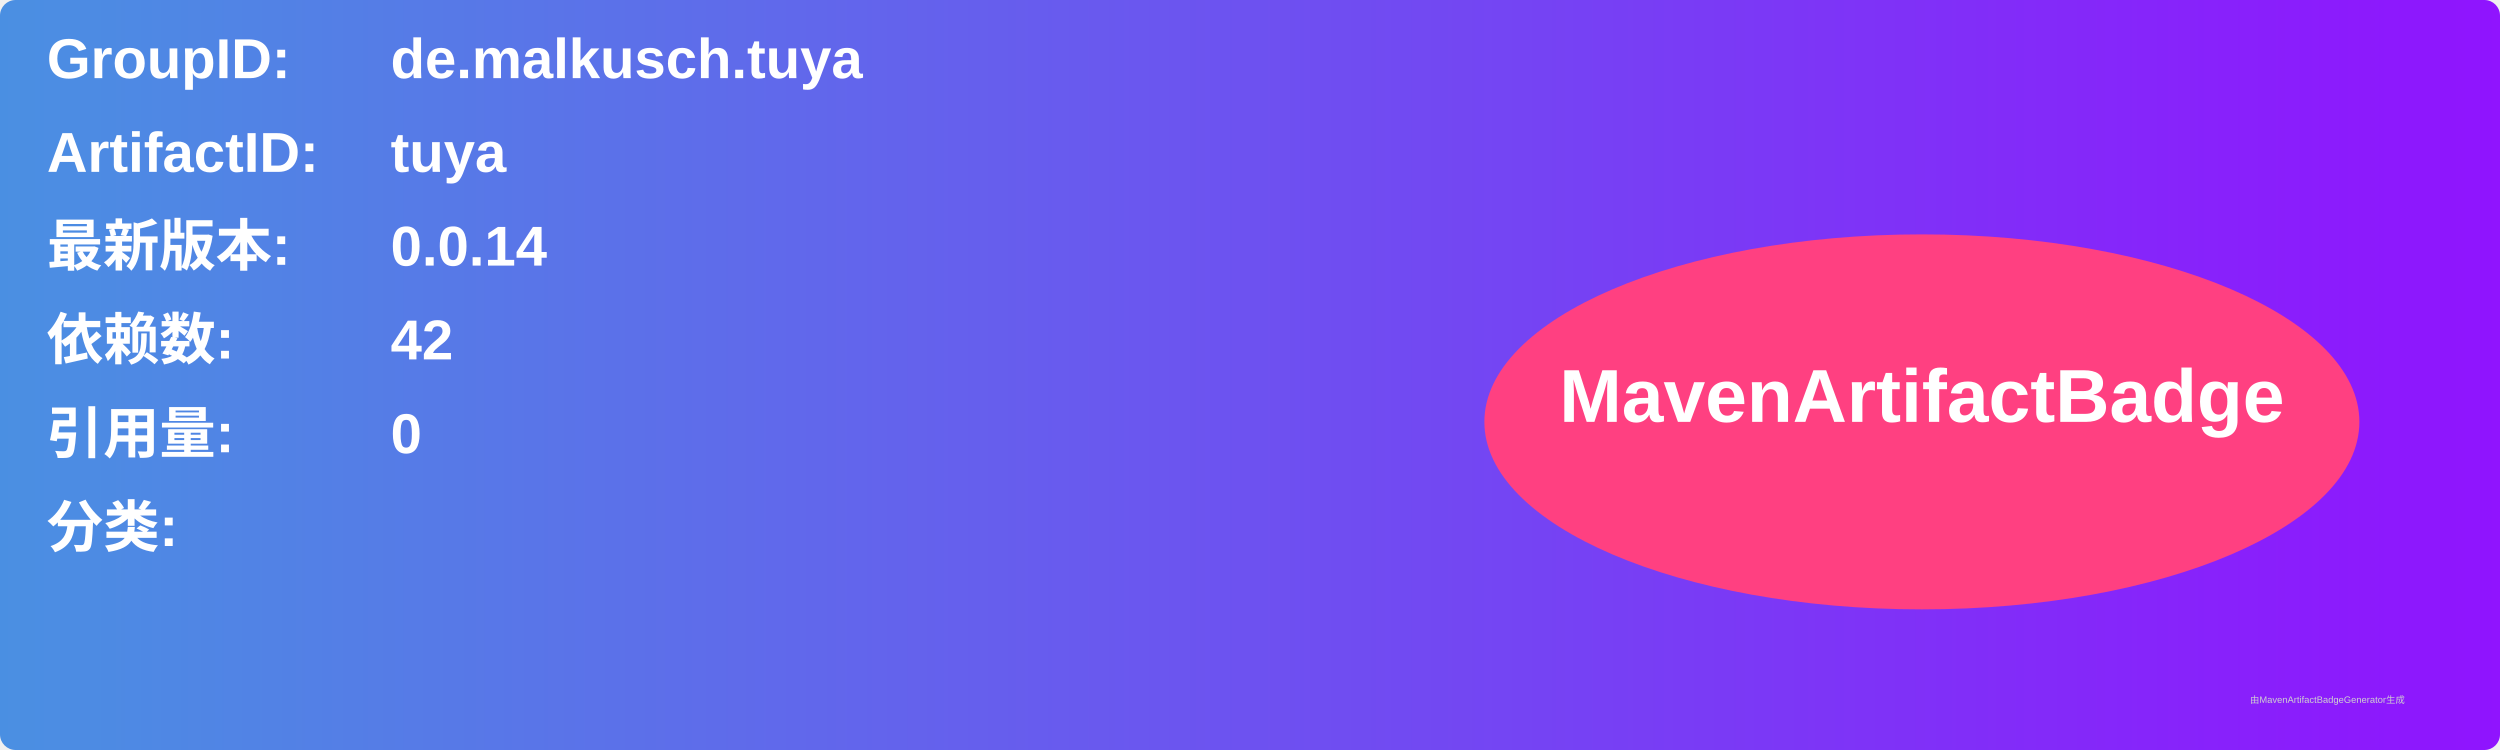
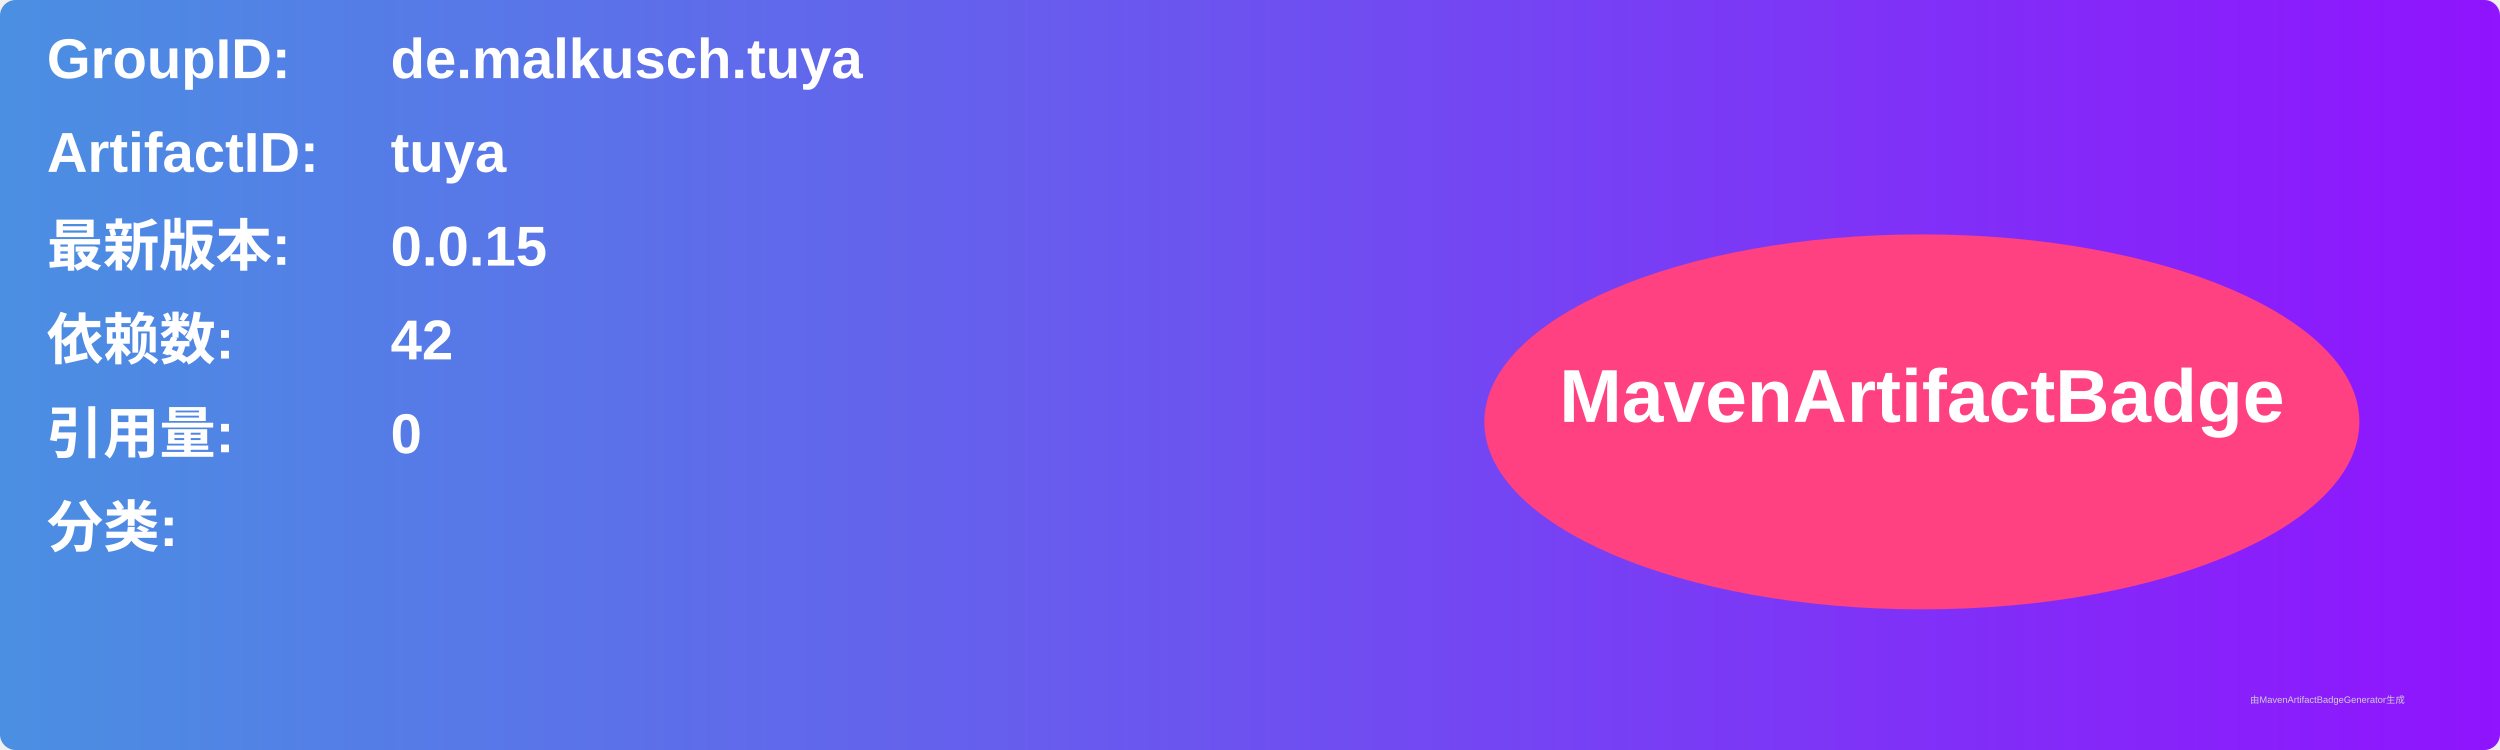
<svg xmlns="http://www.w3.org/2000/svg" width="800" height="240" viewBox="0 0 800 240">
  <linearGradient id="grad" x1="0%" y1="0%" x2="100%" y2="0%">
    <stop offset="0%" stop-color="#4a90e2" />
    <stop offset="100%" stop-color="#9013fe" />
  </linearGradient>
  <rect width="100%" height="100%" rx="5" ry="5" fill="url(#grad)" />
  <g transform="translate(15, 15)">
    <text x="0" y="10" font-family="Arial" font-size="18" fill="white" font-weight="bold" width="260">GroupID:</text>
    <text x="110" y="10" font-family="Arial" font-size="18" fill="white" font-weight="bold" width="460">de.malkusch.tuya</text>
    <text x="0" y="40" font-family="Arial" font-size="18" fill="white" font-weight="bold" width="260">ArtifactID:</text>
    <text x="110" y="40" font-family="Arial" font-size="18" fill="white" font-weight="bold" width="460">tuya</text>
    <text x="0" y="70" font-family="Arial" font-size="18" fill="white" font-weight="bold">最新版本:</text>
    <text x="110" y="70" font-family="Arial" font-size="18" fill="white" font-weight="bold">
-       <tspan font-weight="bold">0.0.14</tspan>
+       <tspan font-weight="bold">0.0.15</tspan>
    </text>
    <text x="0" y="100" font-family="Arial" font-size="18" fill="white" font-weight="bold">依赖数: </text>
    <text x="110" y="100" font-family="Arial" font-size="18" fill="white">
      <tspan font-weight="bold">42</tspan>
    </text>
    <text x="0" y="130" font-family="Arial" font-size="18" fill="white" font-weight="bold">引用量: </text>
    <text x="110" y="130" font-family="Arial" font-size="18" fill="white">
      <tspan font-weight="bold">0</tspan>
    </text>
    <text x="0" y="160" font-family="Arial" font-size="18" fill="white" font-weight="bold">分类:</text>
    <text x="10" y="190" font-family="Arial" font-size="10" fill="white">
      <tspan font-weight="bold" />
    </text>
    <ellipse cx="600" cy="120" rx="140" ry="60" fill="#ff4081" />
    <text x="600" y="120" text-anchor="middle" font-family="Arial" font-size="24" fill="white" font-weight="bold">MavenArtifactBadge</text>
  </g>
  <text x="720" y="225" font-family="Arial" font-size="3" fill="#d0d0d0">由MavenArtifactBadgeGenerator生成</text>
</svg>
